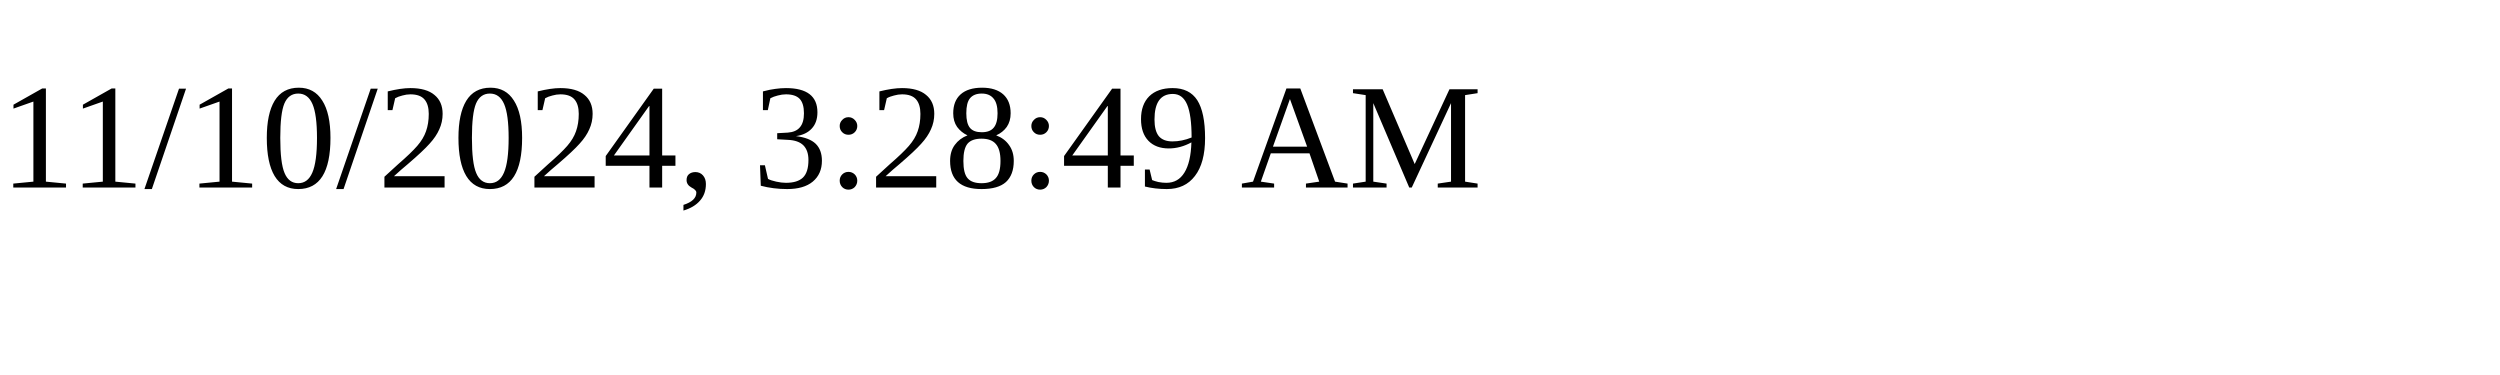
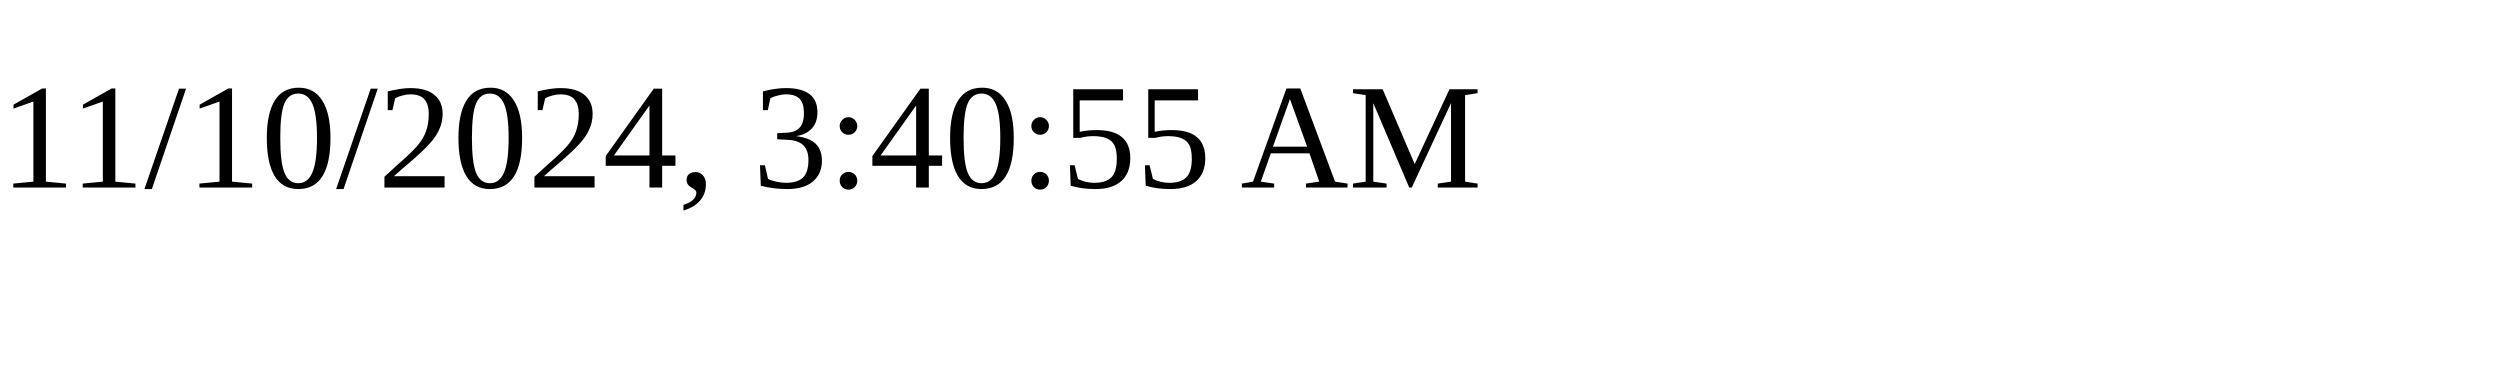
<svg xmlns="http://www.w3.org/2000/svg" height="30" width="200">
-   <text x="0" y="15">11/10/2024, 3:28:49 AM</text>
+   <text x="0" y="15">11/10/2024, 3:40:55 AM</text>
</svg>
